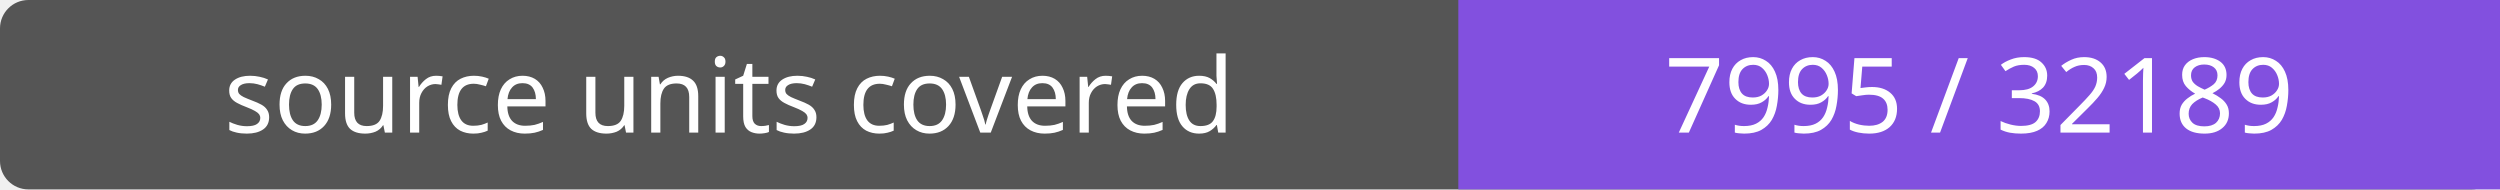
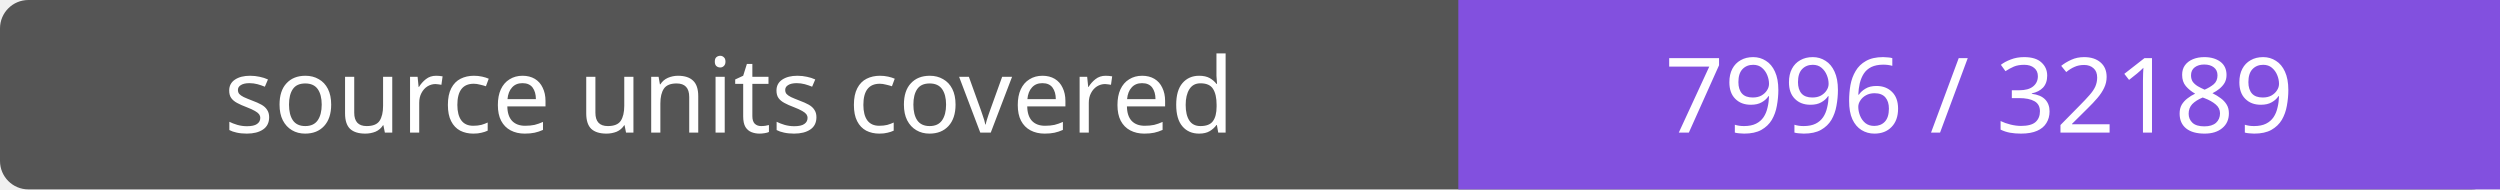
- <svg xmlns="http://www.w3.org/2000/svg" width="264" height="20" role="img" aria-label="source units covered: 7995 / 32189">
+ <svg xmlns="http://www.w3.org/2000/svg" width="264" height="20" role="img" aria-label="source units covered: 7996 / 32189">
  <rect width="264" height="20" rx="3" fill="#555" />
  <path fill="#8250df" d="M154 0h110v20H154z" />
  <g fill="#fff" text-anchor="middle" font-family="Verdana,sans-serif" font-size="11">
    <text x="77.0" y="14">source units covered</text>
-     <text x="209.0" y="14">7995 / 32189</text>
+     <text x="209.0" y="14">7996 / 32189</text>
  </g>
</svg>
